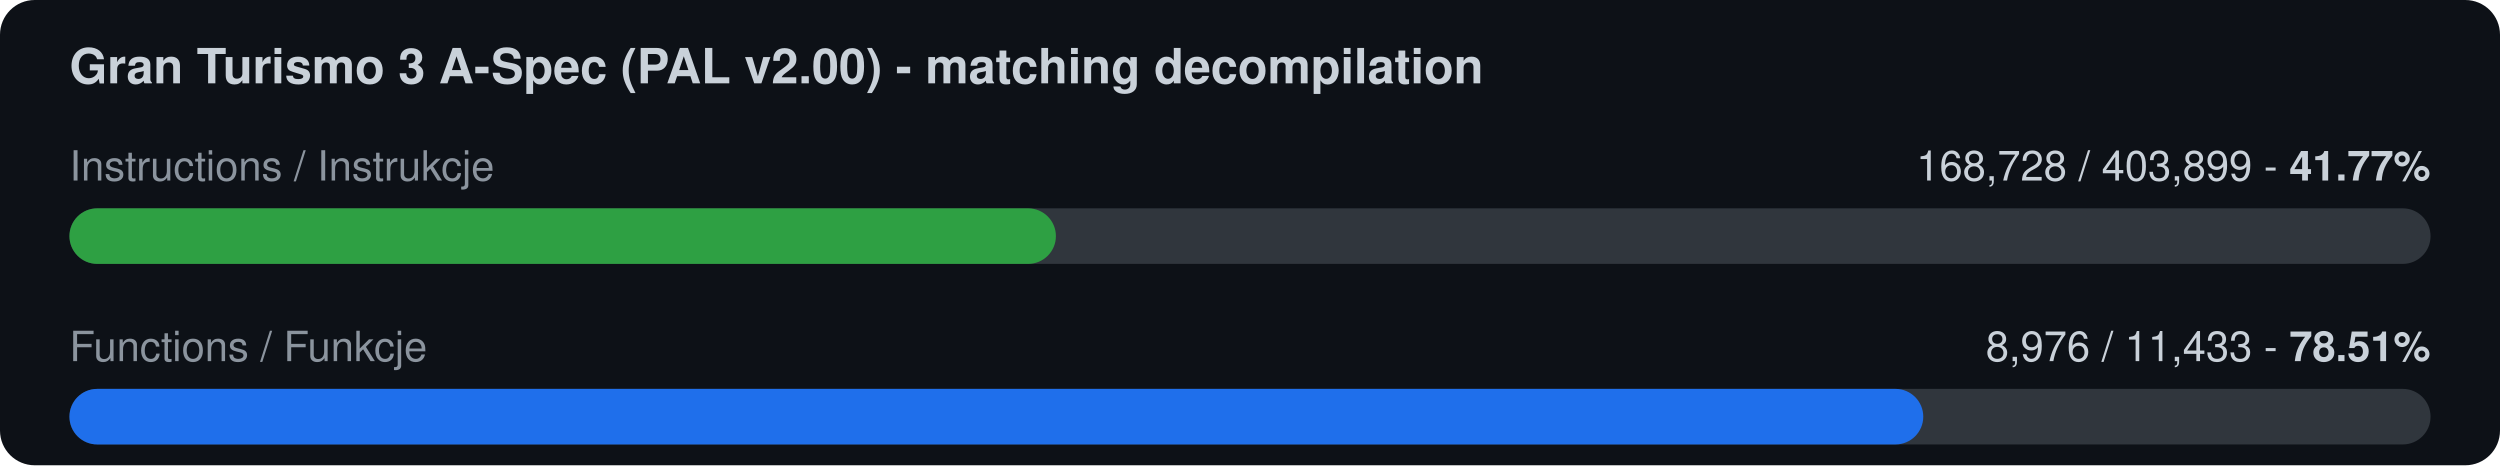
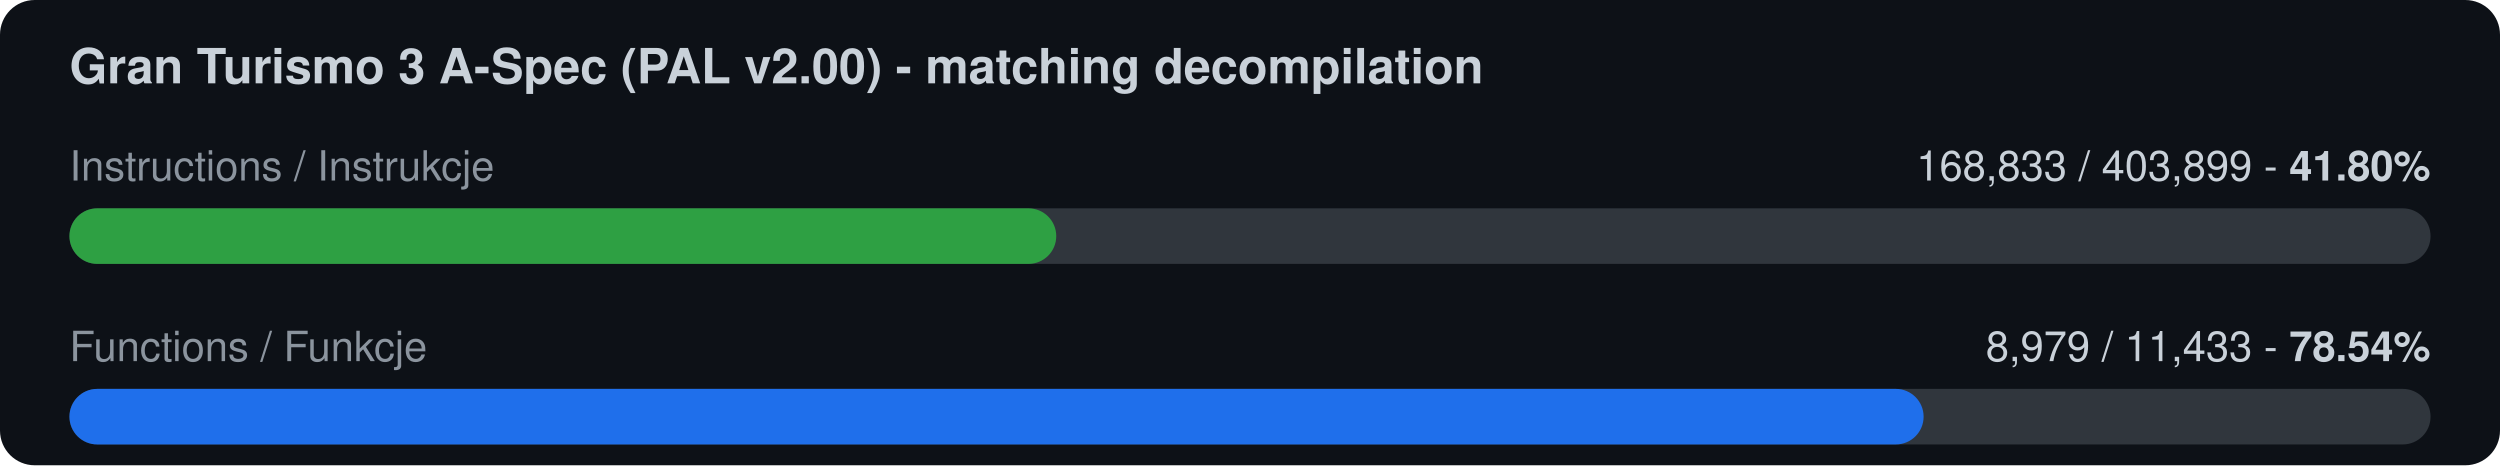
<svg xmlns="http://www.w3.org/2000/svg" width="720" height="134" viewBox="0 0 720 134">
  <rect width="720" height="134" rx="10" fill="#0d1117" />
  <text x="20" y="24" font-family="-apple-system,Segoe UI,Helvetica,Arial,sans-serif" font-size="14" font-weight="600" fill="#c9d1d9">Gran Turismo 3 A-Spec (PAL v2.00) - matching decompilation</text>
  <text x="20" y="52" font-family="-apple-system,Segoe UI,Helvetica,Arial,sans-serif" font-size="12" fill="#8b949e">Instructions / Instrukcje</text>
-   <text x="700" y="52" font-family="-apple-system,Segoe UI,Helvetica,Arial,sans-serif" font-size="12" fill="#c9d1d9" text-anchor="end">168,728 / 403,899  -  <tspan font-weight="700">41.77%</tspan>
+   <text x="700" y="52" font-family="-apple-system,Segoe UI,Helvetica,Arial,sans-serif" font-size="12" fill="#c9d1d9" text-anchor="end">168,833 / 403,899  -  <tspan font-weight="700">41.80%</tspan>
  </text>
  <rect x="20" y="60" width="680" height="16" rx="8" fill="#30363d" />
-   <rect x="20" y="60" width="284.1" height="16" rx="8" fill="#2ea043" />
+   <rect x="20" y="60" width="284.2" height="16" rx="8" fill="#2ea043" />
  <text x="20" y="104" font-family="-apple-system,Segoe UI,Helvetica,Arial,sans-serif" font-size="12" fill="#8b949e">Functions / Funkcje</text>
-   <text x="700" y="104" font-family="-apple-system,Segoe UI,Helvetica,Arial,sans-serif" font-size="12" fill="#c9d1d9" text-anchor="end">8,976 / 11,433  -  <tspan font-weight="700">78.51%</tspan>
+   <text x="700" y="104" font-family="-apple-system,Segoe UI,Helvetica,Arial,sans-serif" font-size="12" fill="#c9d1d9" text-anchor="end">8,979 / 11,433  -  <tspan font-weight="700">78.54%</tspan>
  </text>
  <rect x="20" y="112" width="680" height="16" rx="8" fill="#30363d" />
-   <rect x="20" y="112" width="533.9" height="16" rx="8" fill="#1f6feb" />
+   <rect x="20" y="112" width="534.0" height="16" rx="8" fill="#1f6feb" />
</svg>
